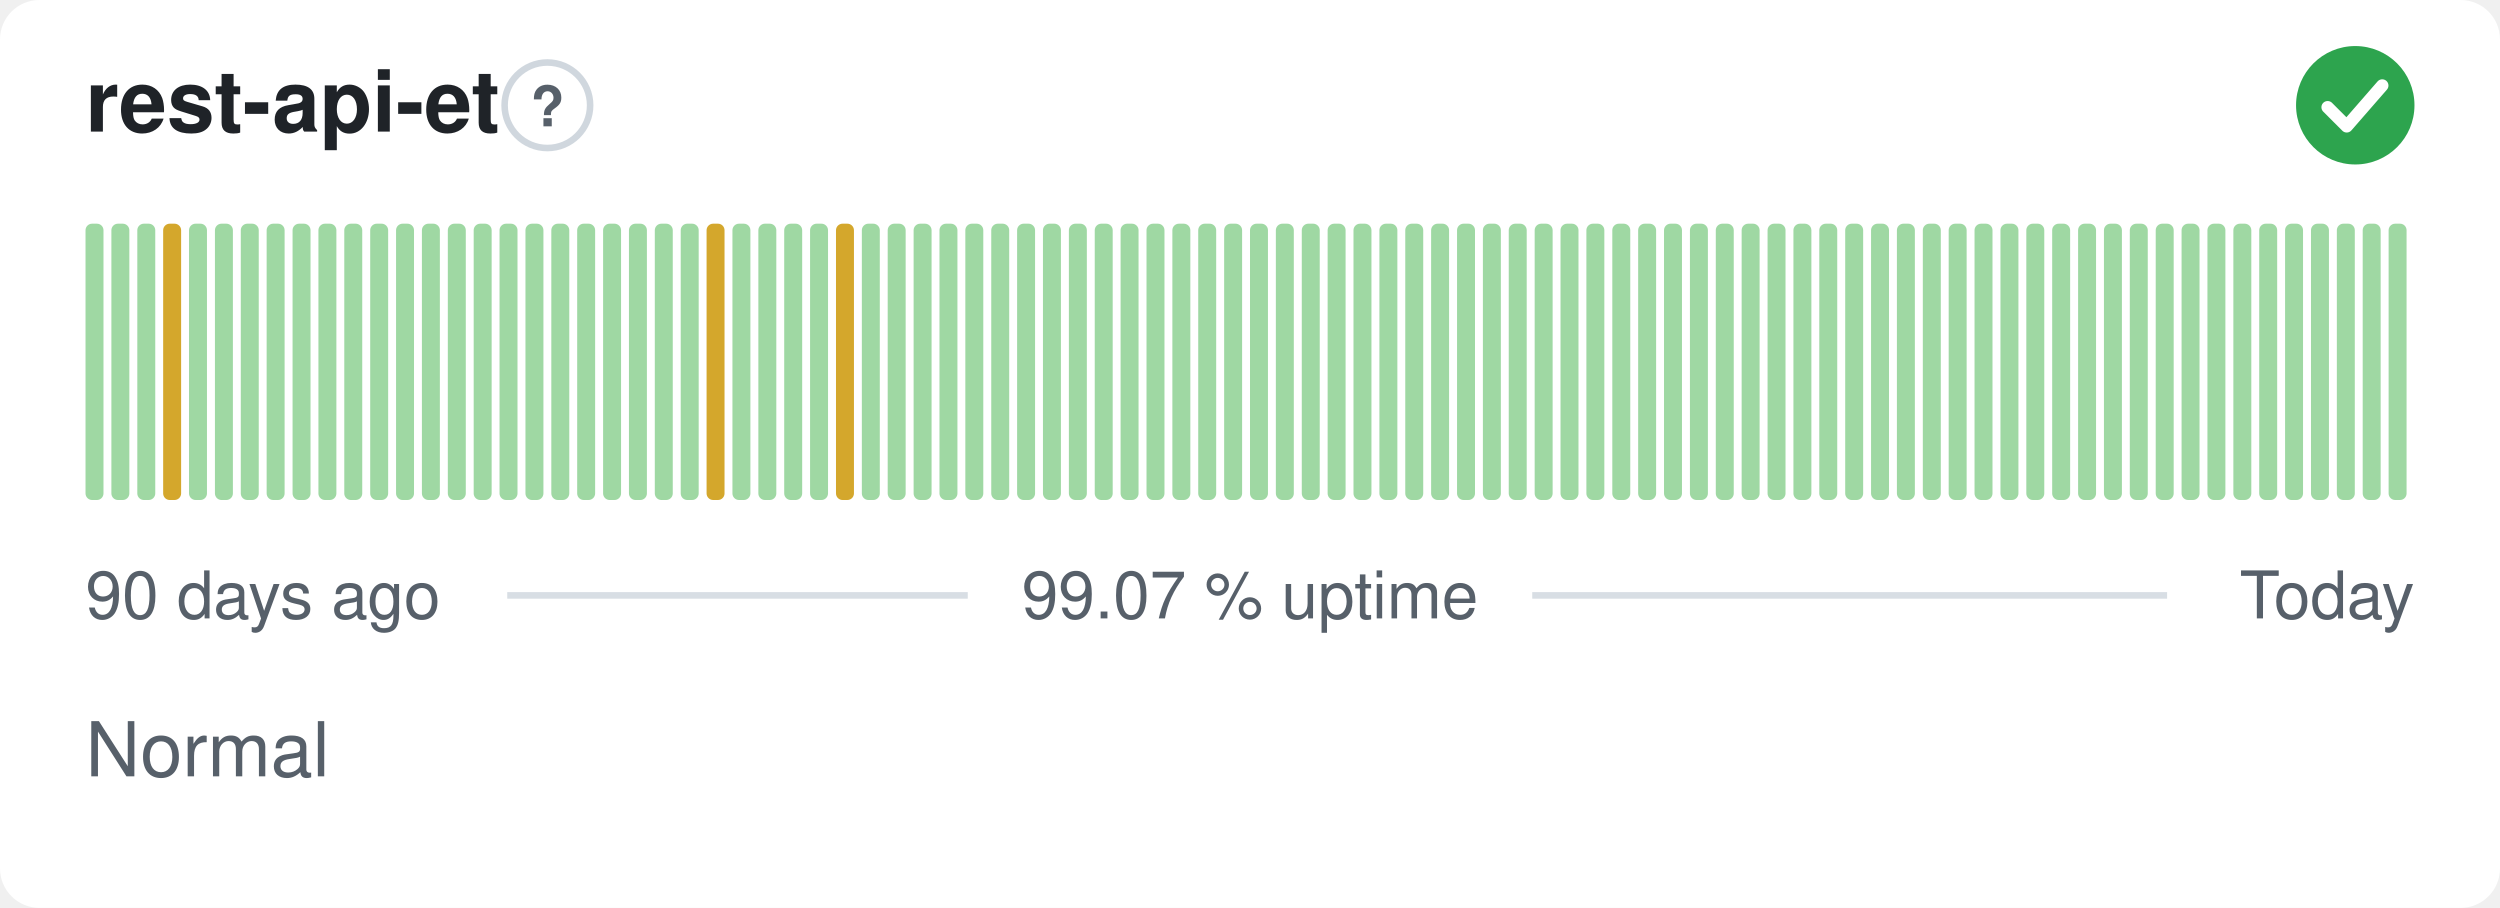
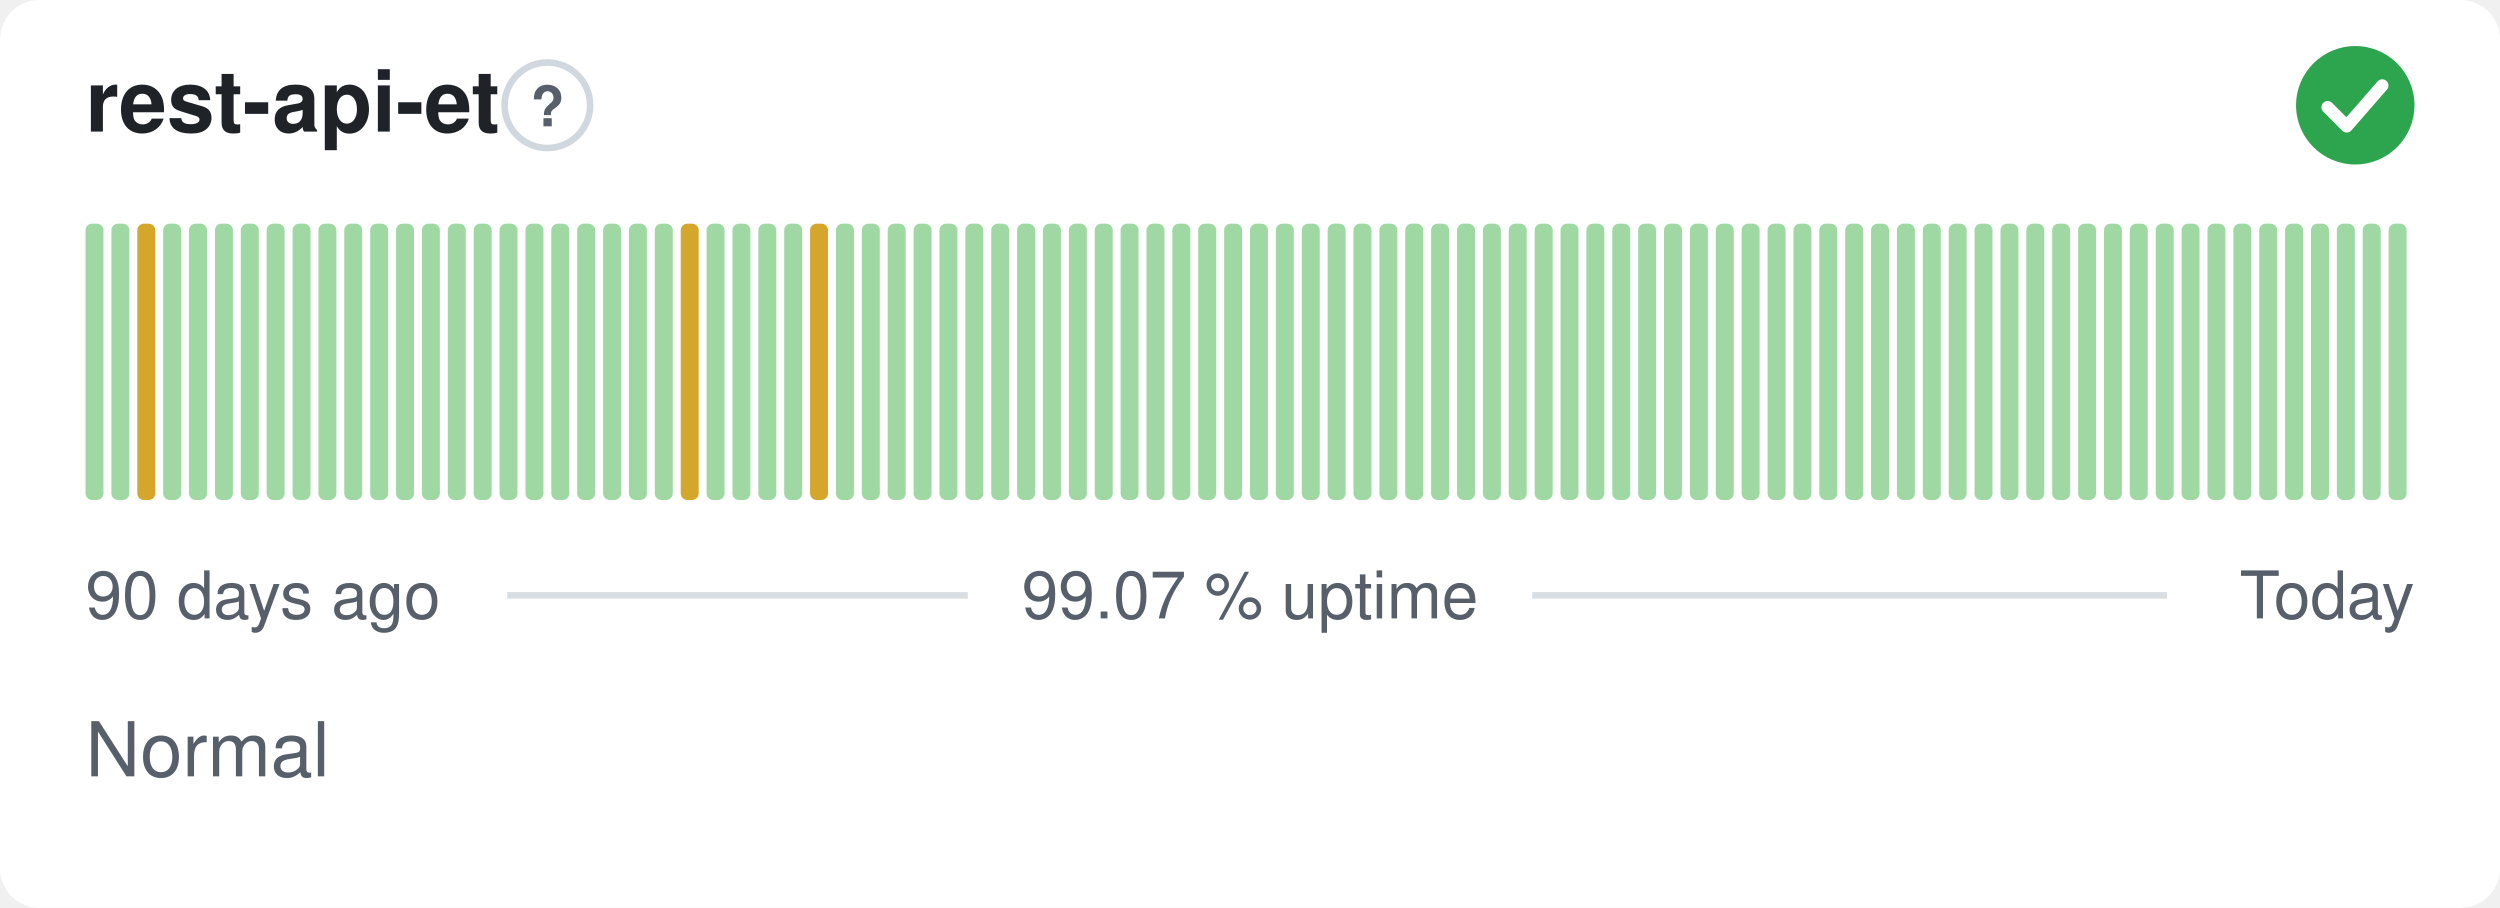
<svg xmlns="http://www.w3.org/2000/svg" width="380" height="138" viewBox="0 0 380 138" role="img" aria-label="rest-api-et: Normal, 99.07 % uptime over the last 90 days" font-family="-apple-system,BlinkMacSystemFont,'Segoe UI',Helvetica,Arial,sans-serif">
  <style>
    @media (prefers-color-scheme: dark) {
      .bg { fill: #0d1117 }
      .title { fill: #e6edf3 }
      .muted { fill: #8b949e }
      .hint { stroke: #30363d }
      .rule { stroke: #30363d }
      .nodata { fill: #21262d }
    }
  </style>
  <rect class="bg" width="380" height="138" rx="6" fill="#ffffff" />
  <text class="title" x="13" y="20" font-size="13" font-weight="600" fill="#1f2328">rest-api-et</text>
  <circle class="hint" cx="83.2" cy="16" r="6.5" fill="none" stroke="#d0d7de" stroke-width="1" />
  <text class="muted" x="83.2" y="19.2" text-anchor="middle" font-size="8.5" font-weight="700" fill="#57606a">?</text>
  <circle cx="358" cy="16" r="9" fill="#2da44e" />
  <path d="M353.80 16.30l2.90 2.90 5.40 -6.20" fill="none" stroke="#fff" stroke-width="1.89" stroke-linecap="round" stroke-linejoin="round" />
  <rect x="13.00" y="34.00" width="2.73" height="42.00" rx="1" fill="#9fd8a3" />
  <rect x="16.93" y="34.00" width="2.73" height="42.00" rx="1" fill="#9fd8a3" />
-   <rect x="20.87" y="34.00" width="2.73" height="42.00" rx="1" fill="#9fd8a3" />
-   <rect x="24.80" y="34.00" width="2.73" height="42.00" rx="1" fill="#d4a72c" />
+   <rect x="20.87" y="34.00" width="2.73" height="42.00" rx="1" fill="#d4a72c" />
+   <rect x="24.80" y="34.00" width="2.73" height="42.00" rx="1" fill="#9fd8a3" />
  <rect x="28.73" y="34.00" width="2.73" height="42.00" rx="1" fill="#9fd8a3" />
  <rect x="32.67" y="34.00" width="2.73" height="42.00" rx="1" fill="#9fd8a3" />
  <rect x="36.60" y="34.00" width="2.73" height="42.00" rx="1" fill="#9fd8a3" />
  <rect x="40.53" y="34.00" width="2.73" height="42.00" rx="1" fill="#9fd8a3" />
  <rect x="44.47" y="34.00" width="2.73" height="42.00" rx="1" fill="#9fd8a3" />
  <rect x="48.40" y="34.00" width="2.73" height="42.00" rx="1" fill="#9fd8a3" />
  <rect x="52.33" y="34.00" width="2.73" height="42.00" rx="1" fill="#9fd8a3" />
  <rect x="56.27" y="34.00" width="2.73" height="42.00" rx="1" fill="#9fd8a3" />
  <rect x="60.20" y="34.00" width="2.73" height="42.00" rx="1" fill="#9fd8a3" />
  <rect x="64.13" y="34.00" width="2.73" height="42.00" rx="1" fill="#9fd8a3" />
  <rect x="68.07" y="34.00" width="2.73" height="42.00" rx="1" fill="#9fd8a3" />
  <rect x="72.00" y="34.00" width="2.73" height="42.00" rx="1" fill="#9fd8a3" />
  <rect x="75.93" y="34.00" width="2.73" height="42.00" rx="1" fill="#9fd8a3" />
  <rect x="79.87" y="34.00" width="2.73" height="42.00" rx="1" fill="#9fd8a3" />
  <rect x="83.80" y="34.00" width="2.73" height="42.00" rx="1" fill="#9fd8a3" />
  <rect x="87.73" y="34.00" width="2.73" height="42.00" rx="1" fill="#9fd8a3" />
  <rect x="91.67" y="34.00" width="2.73" height="42.00" rx="1" fill="#9fd8a3" />
  <rect x="95.60" y="34.00" width="2.73" height="42.00" rx="1" fill="#9fd8a3" />
  <rect x="99.53" y="34.00" width="2.73" height="42.00" rx="1" fill="#9fd8a3" />
-   <rect x="103.47" y="34.00" width="2.73" height="42.00" rx="1" fill="#9fd8a3" />
-   <rect x="107.40" y="34.00" width="2.73" height="42.00" rx="1" fill="#d4a72c" />
+   <rect x="103.47" y="34.00" width="2.73" height="42.00" rx="1" fill="#d4a72c" />
+   <rect x="107.40" y="34.00" width="2.73" height="42.00" rx="1" fill="#9fd8a3" />
  <rect x="111.33" y="34.00" width="2.73" height="42.00" rx="1" fill="#9fd8a3" />
  <rect x="115.27" y="34.00" width="2.73" height="42.00" rx="1" fill="#9fd8a3" />
  <rect x="119.20" y="34.00" width="2.73" height="42.00" rx="1" fill="#9fd8a3" />
-   <rect x="123.13" y="34.00" width="2.73" height="42.00" rx="1" fill="#9fd8a3" />
-   <rect x="127.07" y="34.00" width="2.73" height="42.00" rx="1" fill="#d4a72c" />
+   <rect x="123.13" y="34.00" width="2.73" height="42.00" rx="1" fill="#d4a72c" />
+   <rect x="127.07" y="34.00" width="2.73" height="42.00" rx="1" fill="#9fd8a3" />
  <rect x="131.00" y="34.00" width="2.73" height="42.00" rx="1" fill="#9fd8a3" />
  <rect x="134.93" y="34.00" width="2.73" height="42.00" rx="1" fill="#9fd8a3" />
  <rect x="138.87" y="34.00" width="2.73" height="42.00" rx="1" fill="#9fd8a3" />
  <rect x="142.80" y="34.00" width="2.73" height="42.00" rx="1" fill="#9fd8a3" />
  <rect x="146.73" y="34.00" width="2.73" height="42.00" rx="1" fill="#9fd8a3" />
  <rect x="150.67" y="34.00" width="2.73" height="42.00" rx="1" fill="#9fd8a3" />
  <rect x="154.60" y="34.00" width="2.73" height="42.00" rx="1" fill="#9fd8a3" />
  <rect x="158.53" y="34.00" width="2.73" height="42.00" rx="1" fill="#9fd8a3" />
  <rect x="162.47" y="34.00" width="2.73" height="42.00" rx="1" fill="#9fd8a3" />
  <rect x="166.40" y="34.00" width="2.73" height="42.00" rx="1" fill="#9fd8a3" />
  <rect x="170.33" y="34.00" width="2.73" height="42.00" rx="1" fill="#9fd8a3" />
  <rect x="174.27" y="34.00" width="2.73" height="42.00" rx="1" fill="#9fd8a3" />
  <rect x="178.20" y="34.00" width="2.73" height="42.00" rx="1" fill="#9fd8a3" />
  <rect x="182.13" y="34.00" width="2.73" height="42.00" rx="1" fill="#9fd8a3" />
  <rect x="186.07" y="34.00" width="2.73" height="42.00" rx="1" fill="#9fd8a3" />
  <rect x="190.00" y="34.00" width="2.73" height="42.00" rx="1" fill="#9fd8a3" />
  <rect x="193.93" y="34.00" width="2.73" height="42.00" rx="1" fill="#9fd8a3" />
  <rect x="197.87" y="34.00" width="2.73" height="42.00" rx="1" fill="#9fd8a3" />
  <rect x="201.80" y="34.00" width="2.73" height="42.00" rx="1" fill="#9fd8a3" />
  <rect x="205.73" y="34.00" width="2.73" height="42.00" rx="1" fill="#9fd8a3" />
  <rect x="209.67" y="34.00" width="2.73" height="42.00" rx="1" fill="#9fd8a3" />
  <rect x="213.60" y="34.00" width="2.73" height="42.00" rx="1" fill="#9fd8a3" />
  <rect x="217.53" y="34.00" width="2.73" height="42.00" rx="1" fill="#9fd8a3" />
  <rect x="221.47" y="34.00" width="2.73" height="42.00" rx="1" fill="#9fd8a3" />
  <rect x="225.40" y="34.00" width="2.73" height="42.00" rx="1" fill="#9fd8a3" />
  <rect x="229.33" y="34.00" width="2.73" height="42.00" rx="1" fill="#9fd8a3" />
  <rect x="233.27" y="34.00" width="2.73" height="42.00" rx="1" fill="#9fd8a3" />
  <rect x="237.20" y="34.00" width="2.73" height="42.00" rx="1" fill="#9fd8a3" />
  <rect x="241.13" y="34.00" width="2.73" height="42.00" rx="1" fill="#9fd8a3" />
  <rect x="245.07" y="34.00" width="2.73" height="42.00" rx="1" fill="#9fd8a3" />
  <rect x="249.00" y="34.00" width="2.73" height="42.00" rx="1" fill="#9fd8a3" />
  <rect x="252.93" y="34.00" width="2.73" height="42.00" rx="1" fill="#9fd8a3" />
  <rect x="256.87" y="34.00" width="2.73" height="42.00" rx="1" fill="#9fd8a3" />
  <rect x="260.80" y="34.00" width="2.73" height="42.00" rx="1" fill="#9fd8a3" />
  <rect x="264.73" y="34.00" width="2.73" height="42.00" rx="1" fill="#9fd8a3" />
  <rect x="268.67" y="34.00" width="2.73" height="42.00" rx="1" fill="#9fd8a3" />
  <rect x="272.60" y="34.00" width="2.73" height="42.00" rx="1" fill="#9fd8a3" />
  <rect x="276.53" y="34.00" width="2.73" height="42.00" rx="1" fill="#9fd8a3" />
  <rect x="280.47" y="34.00" width="2.73" height="42.00" rx="1" fill="#9fd8a3" />
  <rect x="284.40" y="34.00" width="2.73" height="42.00" rx="1" fill="#9fd8a3" />
  <rect x="288.33" y="34.00" width="2.73" height="42.00" rx="1" fill="#9fd8a3" />
  <rect x="292.27" y="34.00" width="2.73" height="42.00" rx="1" fill="#9fd8a3" />
  <rect x="296.20" y="34.00" width="2.73" height="42.00" rx="1" fill="#9fd8a3" />
  <rect x="300.13" y="34.00" width="2.73" height="42.00" rx="1" fill="#9fd8a3" />
  <rect x="304.07" y="34.00" width="2.73" height="42.00" rx="1" fill="#9fd8a3" />
  <rect x="308.00" y="34.00" width="2.73" height="42.00" rx="1" fill="#9fd8a3" />
  <rect x="311.93" y="34.00" width="2.73" height="42.00" rx="1" fill="#9fd8a3" />
  <rect x="315.87" y="34.00" width="2.73" height="42.00" rx="1" fill="#9fd8a3" />
  <rect x="319.80" y="34.00" width="2.73" height="42.00" rx="1" fill="#9fd8a3" />
  <rect x="323.73" y="34.00" width="2.73" height="42.00" rx="1" fill="#9fd8a3" />
  <rect x="327.67" y="34.00" width="2.73" height="42.00" rx="1" fill="#9fd8a3" />
  <rect x="331.60" y="34.00" width="2.73" height="42.00" rx="1" fill="#9fd8a3" />
  <rect x="335.53" y="34.00" width="2.73" height="42.00" rx="1" fill="#9fd8a3" />
  <rect x="339.47" y="34.00" width="2.73" height="42.00" rx="1" fill="#9fd8a3" />
  <rect x="343.40" y="34.00" width="2.73" height="42.00" rx="1" fill="#9fd8a3" />
  <rect x="347.33" y="34.00" width="2.73" height="42.00" rx="1" fill="#9fd8a3" />
  <rect x="351.27" y="34.00" width="2.73" height="42.00" rx="1" fill="#9fd8a3" />
  <rect x="355.20" y="34.00" width="2.73" height="42.00" rx="1" fill="#9fd8a3" />
  <rect x="359.13" y="34.00" width="2.73" height="42.00" rx="1" fill="#9fd8a3" />
  <rect x="363.07" y="34.00" width="2.73" height="42.00" rx="1" fill="#9fd8a3" />
  <text class="muted" x="13" y="94" font-size="10" fill="#57606a">90 days ago</text>
  <text class="muted" x="190" y="94" text-anchor="middle" font-size="10" fill="#57606a">99.07 % uptime</text>
  <text class="muted" x="367" y="94" text-anchor="end" font-size="10" fill="#57606a">Today</text>
  <line class="rule" x1="77.1" y1="90.5" x2="147.1" y2="90.5" stroke="#d8dee4" stroke-width="1" />
  <line class="rule" x1="232.9" y1="90.5" x2="329.4" y2="90.5" stroke="#d8dee4" stroke-width="1" />
  <text class="muted" x="13" y="118" font-size="11.5" fill="#57606a">Normal</text>
</svg>
